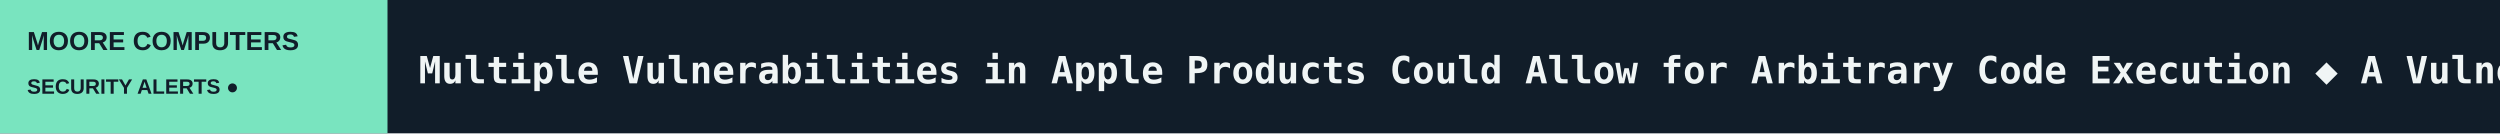
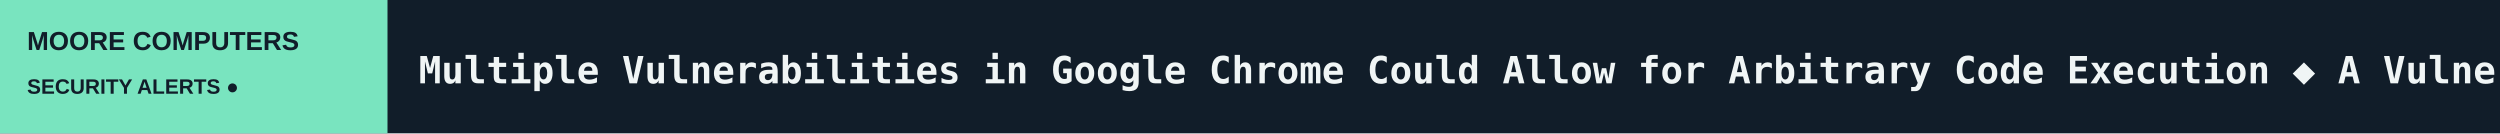
<svg xmlns="http://www.w3.org/2000/svg" width="1200" height="64" viewBox="0 0 1200 64" role="img" aria-label="MOORE COMPUTERS scrolling headlines">
  <rect width="1200" height="64" fill="#111D29" />
  <rect width="186" height="64" fill="#79E4BF" />
  <text x="13" y="24" fill="#111D29" font-size="12.5" font-family="Arial,sans-serif" font-weight="800">MOORE COMPUTERS</text>
  <text x="13" y="45" fill="#111D29" font-size="10" font-family="Arial,sans-serif" font-weight="800">SECURITY ALERTS  ●</text>
  <defs>
    <clipPath id="window">
      <rect x="186" y="0" width="1014" height="64" />
    </clipPath>
  </defs>
  <g clip-path="url(#window)">
    <g>
-       <text x="201" y="40" font-size="18" font-weight="600" font-family="monospace" fill="#F0F5F5" textLength="5700" lengthAdjust="spacing">Multiple Vulnerabilities in Apple Products Could Allow for Arbitrary Code Execution   ◆   A Vulnerability in Brotli Library Could Allow for Remote Code Execution   ◆   Multiple Vulnerabilities in PHP Could Allow for Remote Code Execution   ◆   A Vulnerability in BeyondTrust Remote Support Could Allow for Arbitrary Upload of Files   ◆   Multiple Vulnerabilities in Google Chrome Could Allow for Arbitrary Code Execution   ◆   A Vulnerability in Ivanti Connect Secure Could Allow for Arbitrary Code Execution   ◆   </text>
-       <text x="5901" y="40" font-size="18" font-weight="600" font-family="monospace" fill="#F0F5F5" textLength="5700" lengthAdjust="spacing">Multiple Vulnerabilities in Apple Products Could Allow for Arbitrary Code Execution   ◆   A Vulnerability in Brotli Library Could Allow for Remote Code Execution   ◆   Multiple Vulnerabilities in PHP Could Allow for Remote Code Execution   ◆   A Vulnerability in BeyondTrust Remote Support Could Allow for Arbitrary Upload of Files   ◆   Multiple Vulnerabilities in Google Chrome Could Allow for Arbitrary Code Execution   ◆   A Vulnerability in Ivanti Connect Secure Could Allow for Arbitrary Code Execution   ◆   </text>
+       <text x="201" y="40" font-size="18" font-weight="600" font-family="monospace" fill="#F0F5F5" textLength="5700" lengthAdjust="spacing">Multiple Vulnerabilities in Google Chrome Could Allow for Arbitrary Code Execution   ◆   A Vulnerability in Brotli Library Could Allow for Remote Code Execution   ◆   Multiple Vulnerabilities in Apple Products Could Allow for Arbitrary Code Execution   ◆   Multiple Vulnerabilities in PHP Could Allow for Remote Code Execution   ◆   A Vulnerability in BeyondTrust Remote Support Could Allow for Arbitrary Upload of Files   ◆   A Vulnerability in Ivanti Connect Secure Could Allow for Arbitrary Code Execution   ◆   </text>
+       <text x="5901" y="40" font-size="18" font-weight="600" font-family="monospace" fill="#F0F5F5" textLength="5700" lengthAdjust="spacing">Multiple Vulnerabilities in Google Chrome Could Allow for Arbitrary Code Execution   ◆   A Vulnerability in Brotli Library Could Allow for Remote Code Execution   ◆   Multiple Vulnerabilities in Apple Products Could Allow for Arbitrary Code Execution   ◆   Multiple Vulnerabilities in PHP Could Allow for Remote Code Execution   ◆   A Vulnerability in BeyondTrust Remote Support Could Allow for Arbitrary Upload of Files   ◆   A Vulnerability in Ivanti Connect Secure Could Allow for Arbitrary Code Execution   ◆   </text>
      <animateTransform attributeName="transform" type="translate" from="0 0" to="-5700 0" dur="84s" repeatCount="indefinite" />
    </g>
  </g>
</svg>
